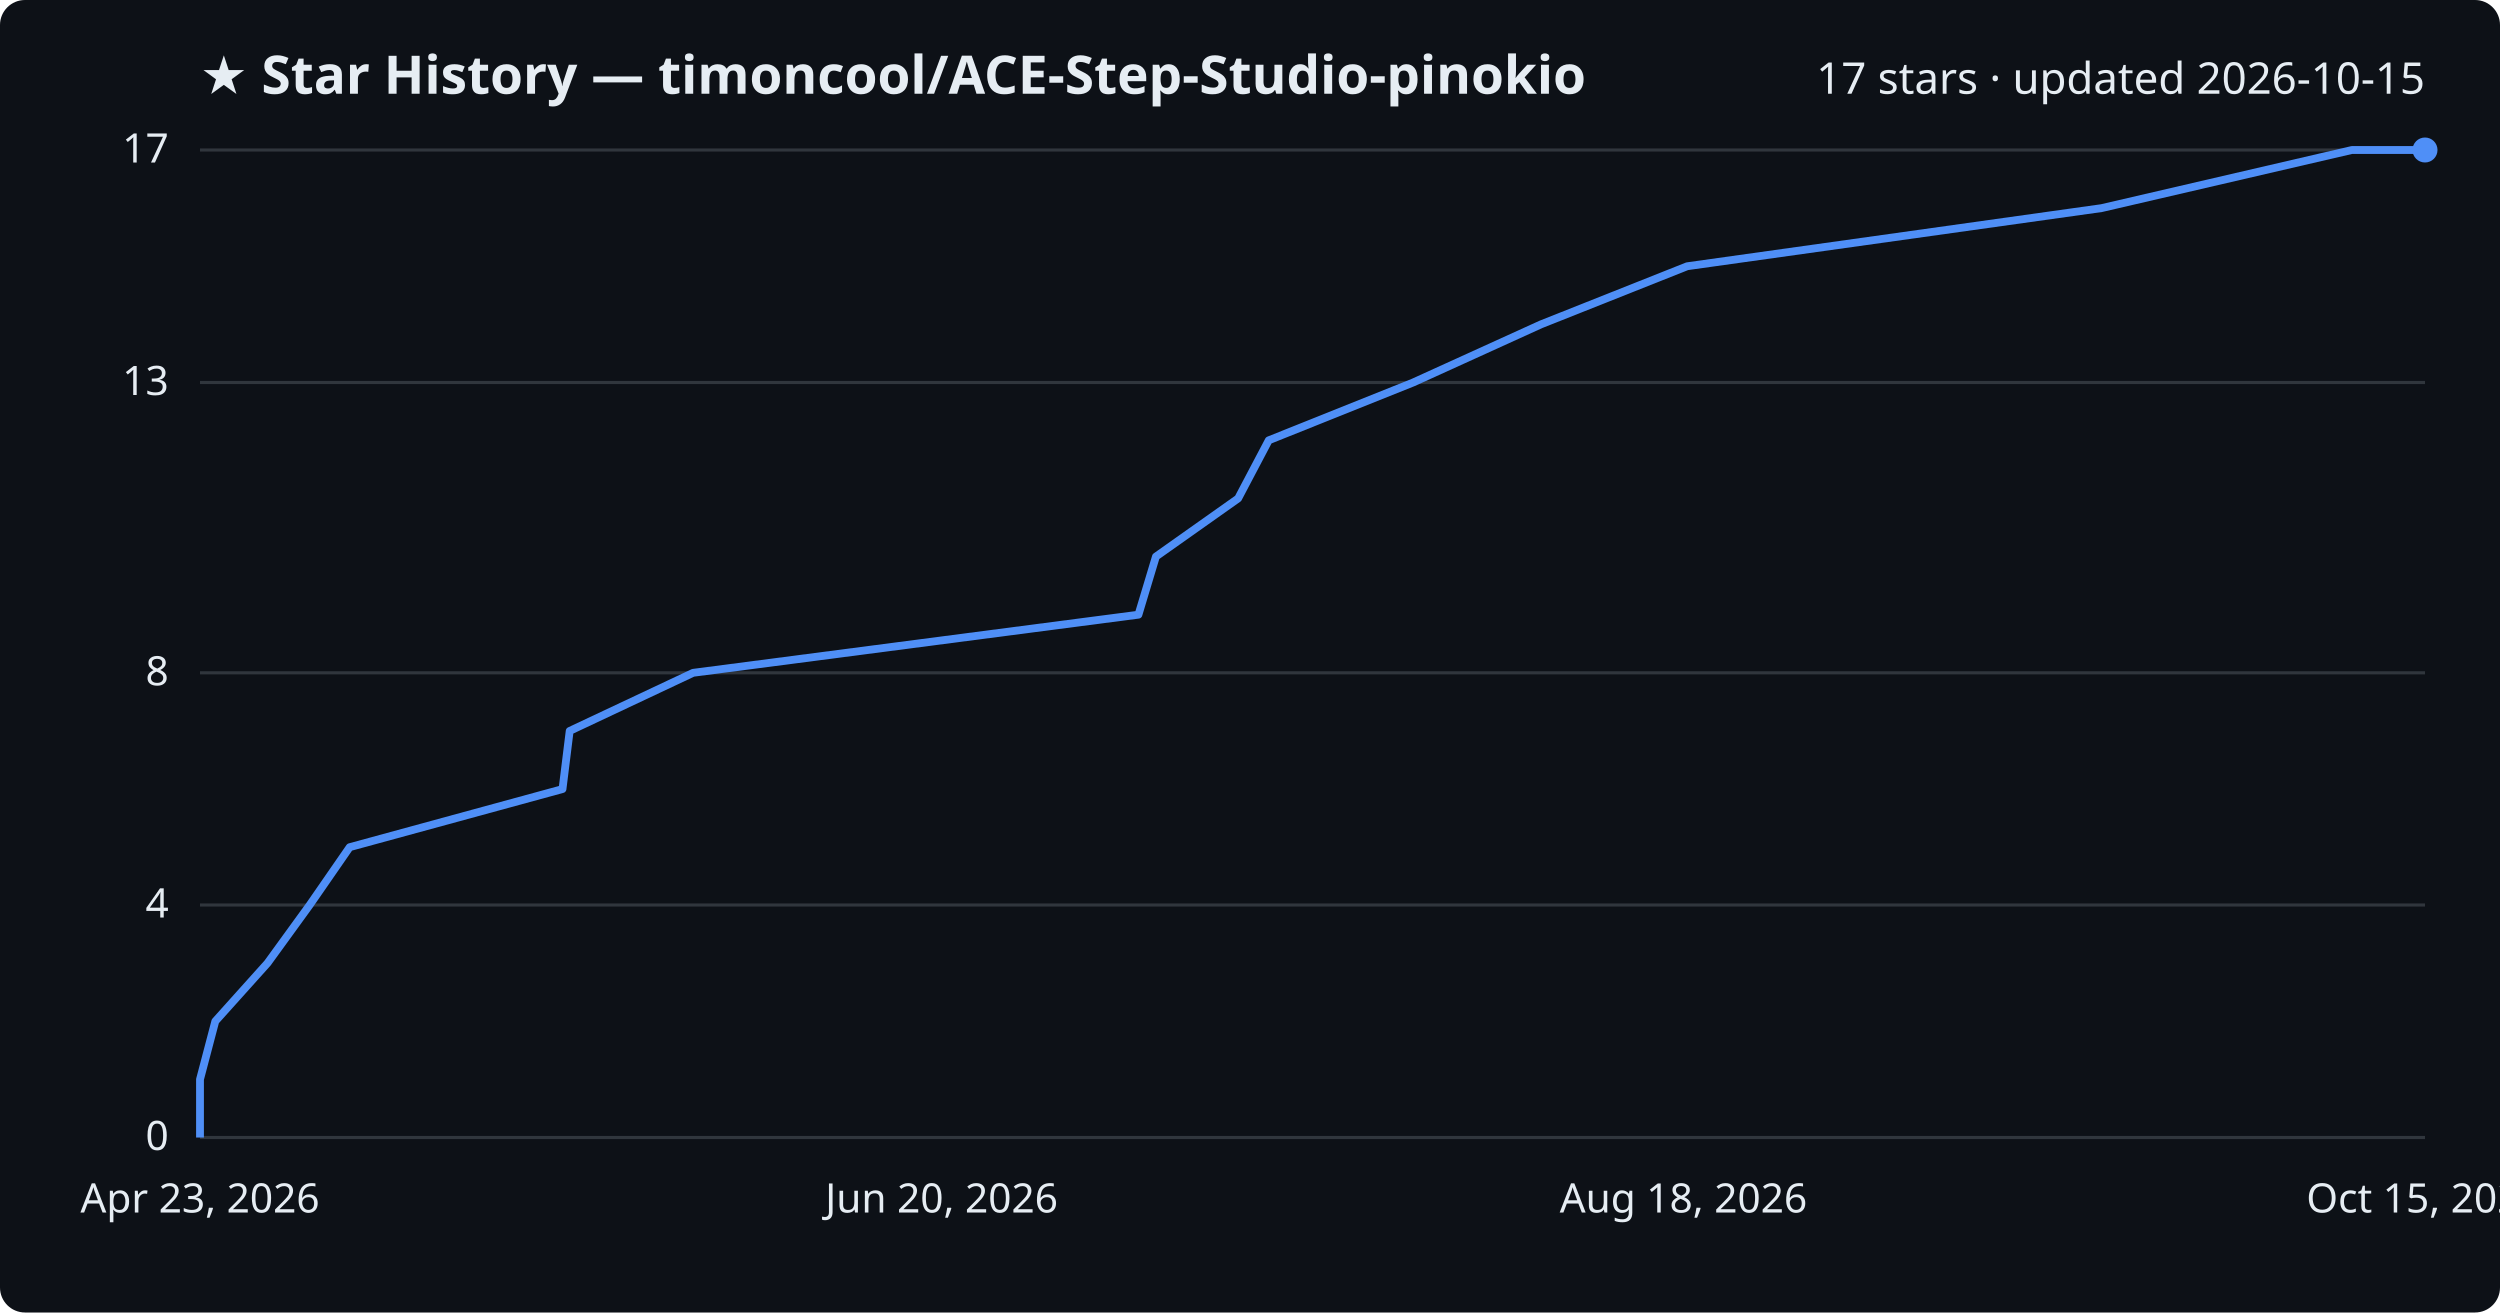
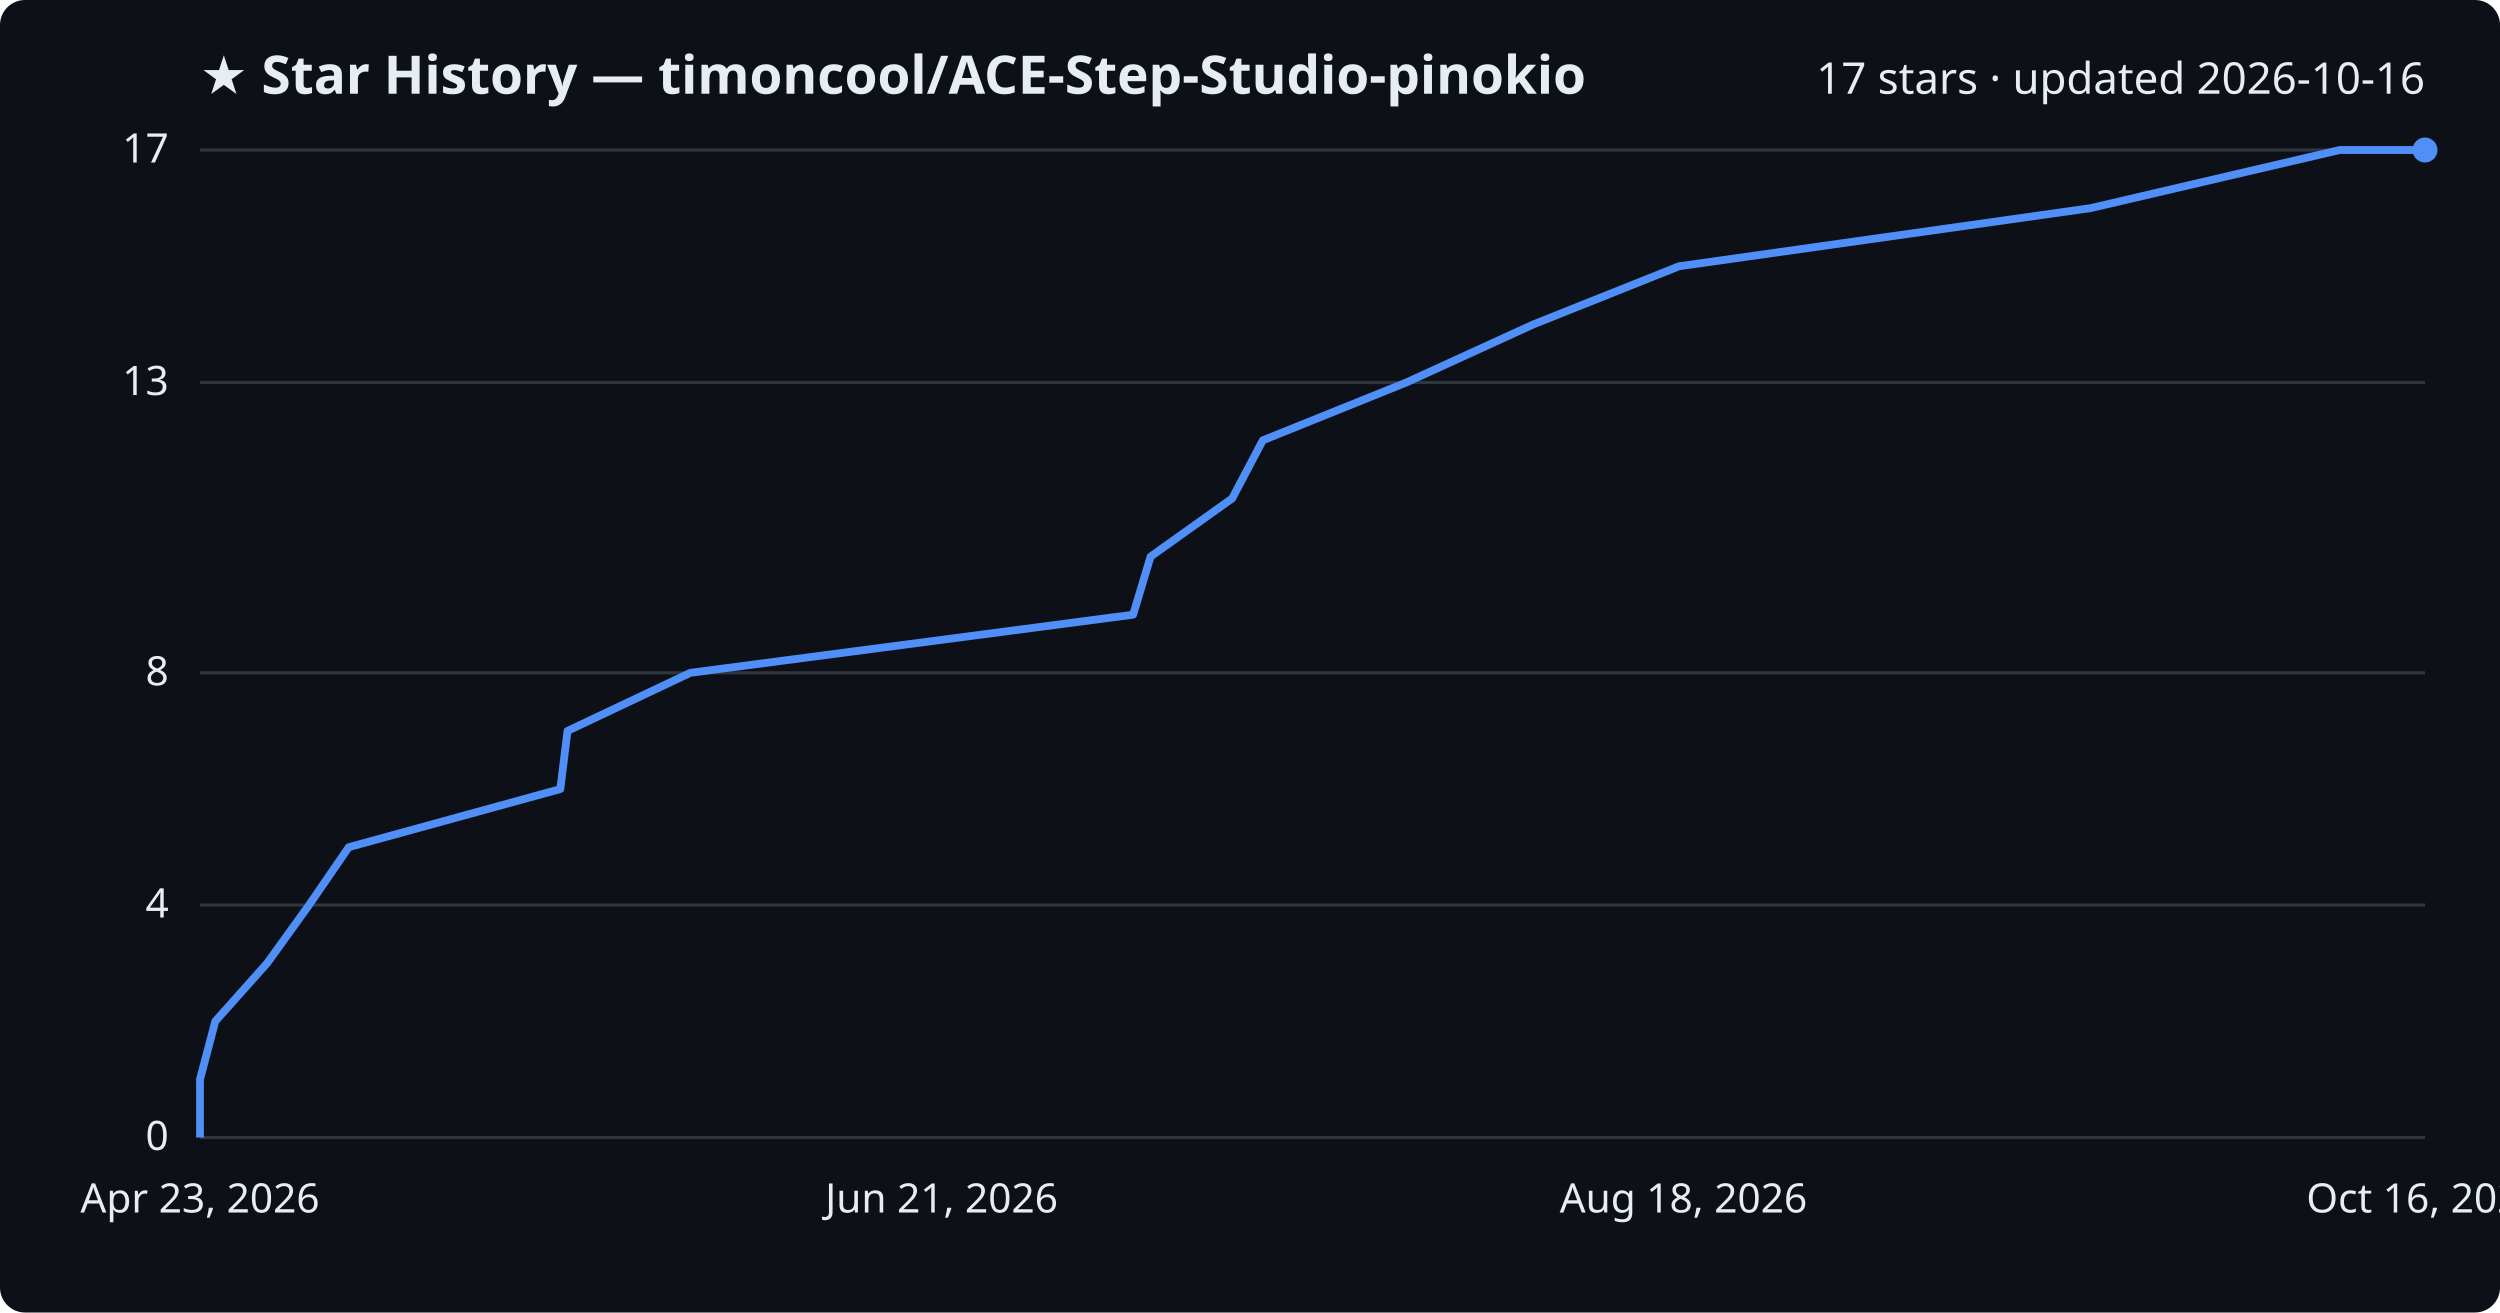
<svg xmlns="http://www.w3.org/2000/svg" viewBox="0 0 800 420" font-family="Segoe UI, sans-serif">
  <rect width="800" height="420" fill="#0d1117" rx="8" />
  <text x="64" y="30" fill="#e6edf3" font-size="17" font-weight="700">★ Star History — timoncool/ACE-Step-Studio-pinokio</text>
-   <text x="776" y="30" fill="#e6edf3" font-size="14" text-anchor="end">17 stars · updated 2026-10-15</text>
+   <text x="776" y="30" fill="#e6edf3" font-size="14" text-anchor="end">17 stars · updated 2026-10-16</text>
  <line x1="64" y1="364.0" x2="776" y2="364.0" stroke="#30363d" stroke-width="1" />
  <text x="54" y="368.0" fill="#e6edf3" font-size="13" text-anchor="end">0</text>
  <line x1="64" y1="289.6" x2="776" y2="289.6" stroke="#30363d" stroke-width="1" />
  <text x="54" y="293.6" fill="#e6edf3" font-size="13" text-anchor="end">4</text>
  <line x1="64" y1="215.3" x2="776" y2="215.3" stroke="#30363d" stroke-width="1" />
  <text x="54" y="219.3" fill="#e6edf3" font-size="13" text-anchor="end">8</text>
  <line x1="64" y1="122.4" x2="776" y2="122.4" stroke="#30363d" stroke-width="1" />
  <text x="54" y="126.4" fill="#e6edf3" font-size="13" text-anchor="end">13</text>
  <line x1="64" y1="48.0" x2="776" y2="48.0" stroke="#30363d" stroke-width="1" />
  <text x="54" y="52.0" fill="#e6edf3" font-size="13" text-anchor="end">17</text>
-   <path d="M64.0,364.0 L64.0,345.4 L68.9,326.8 L85.6,308.2 L99.1,289.6 L111.9,271.1 L180.0,252.5 L182.3,233.9 L221.8,215.3 L364.3,196.7 L369.9,178.1 L396.2,159.5 L406.0,140.9 L452.2,122.4 L493.1,103.8 L539.9,85.2 L672.5,66.6 L752.6,48.0 L776.0,48.0" fill="none" stroke="#4f8ff7" stroke-width="2.5" stroke-linejoin="round" />
+   <path d="M64.0,364.0 L64.0,345.4 L68.9,326.8 L85.5,308.2 L98.9,289.6 L111.6,271.1 L179.3,252.5 L181.6,233.9 L220.9,215.3 L362.6,196.7 L368.2,178.1 L394.3,159.5 L404.1,140.9 L450.0,122.4 L490.7,103.8 L537.3,85.2 L669.0,66.6 L748.7,48.0 L776.0,48.0" fill="none" stroke="#4f8ff7" stroke-width="2.5" stroke-linejoin="round" />
  <circle cx="776.0" cy="48.0" r="4" fill="#4f8ff7" />
  <text x="64.0" y="388" fill="#e6edf3" font-size="13" text-anchor="middle">Apr 23, 2026</text>
-   <text x="301.3" y="388" fill="#e6edf3" font-size="13" text-anchor="middle">Jun 20, 2026</text>
+   <text x="301.3" y="388" fill="#e6edf3" font-size="13" text-anchor="middle">Jun 21, 2026</text>
  <text x="538.7" y="388" fill="#e6edf3" font-size="13" text-anchor="middle">Aug 18, 2026</text>
-   <text x="776.0" y="388" fill="#e6edf3" font-size="13" text-anchor="middle">Oct 15, 2026</text>
+   <text x="776.0" y="388" fill="#e6edf3" font-size="13" text-anchor="middle">Oct 16, 2026</text>
</svg>
